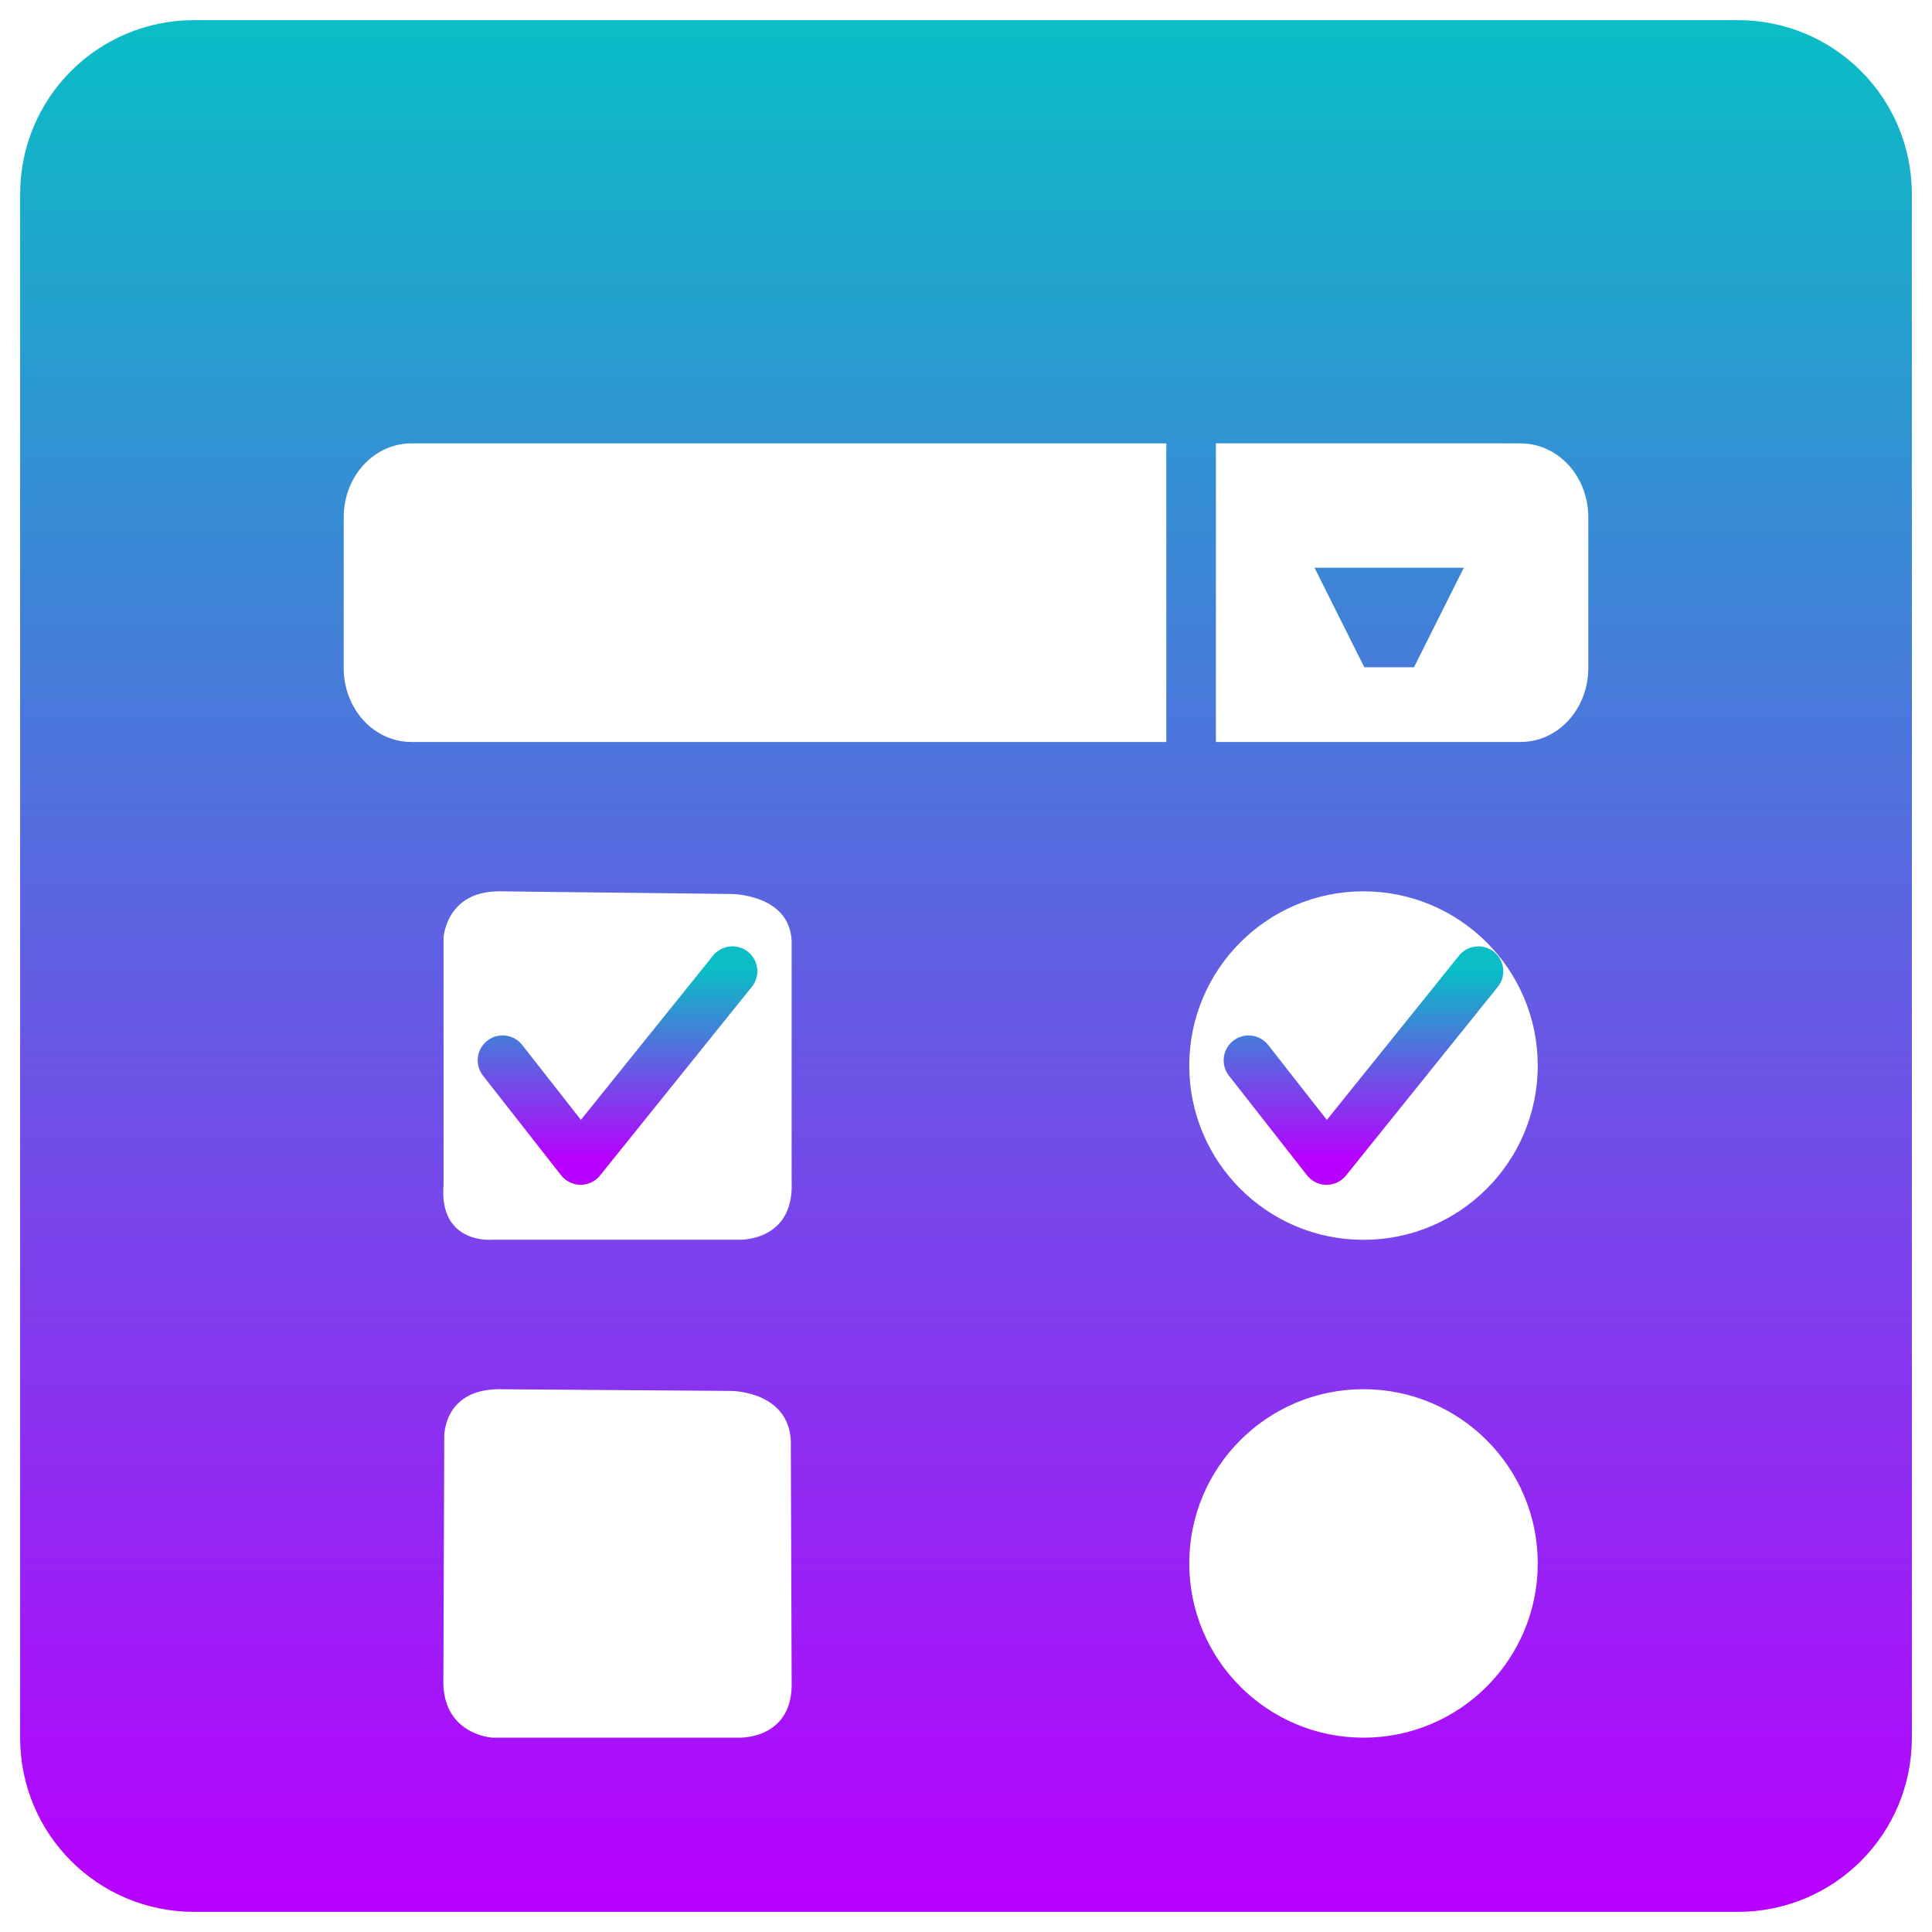
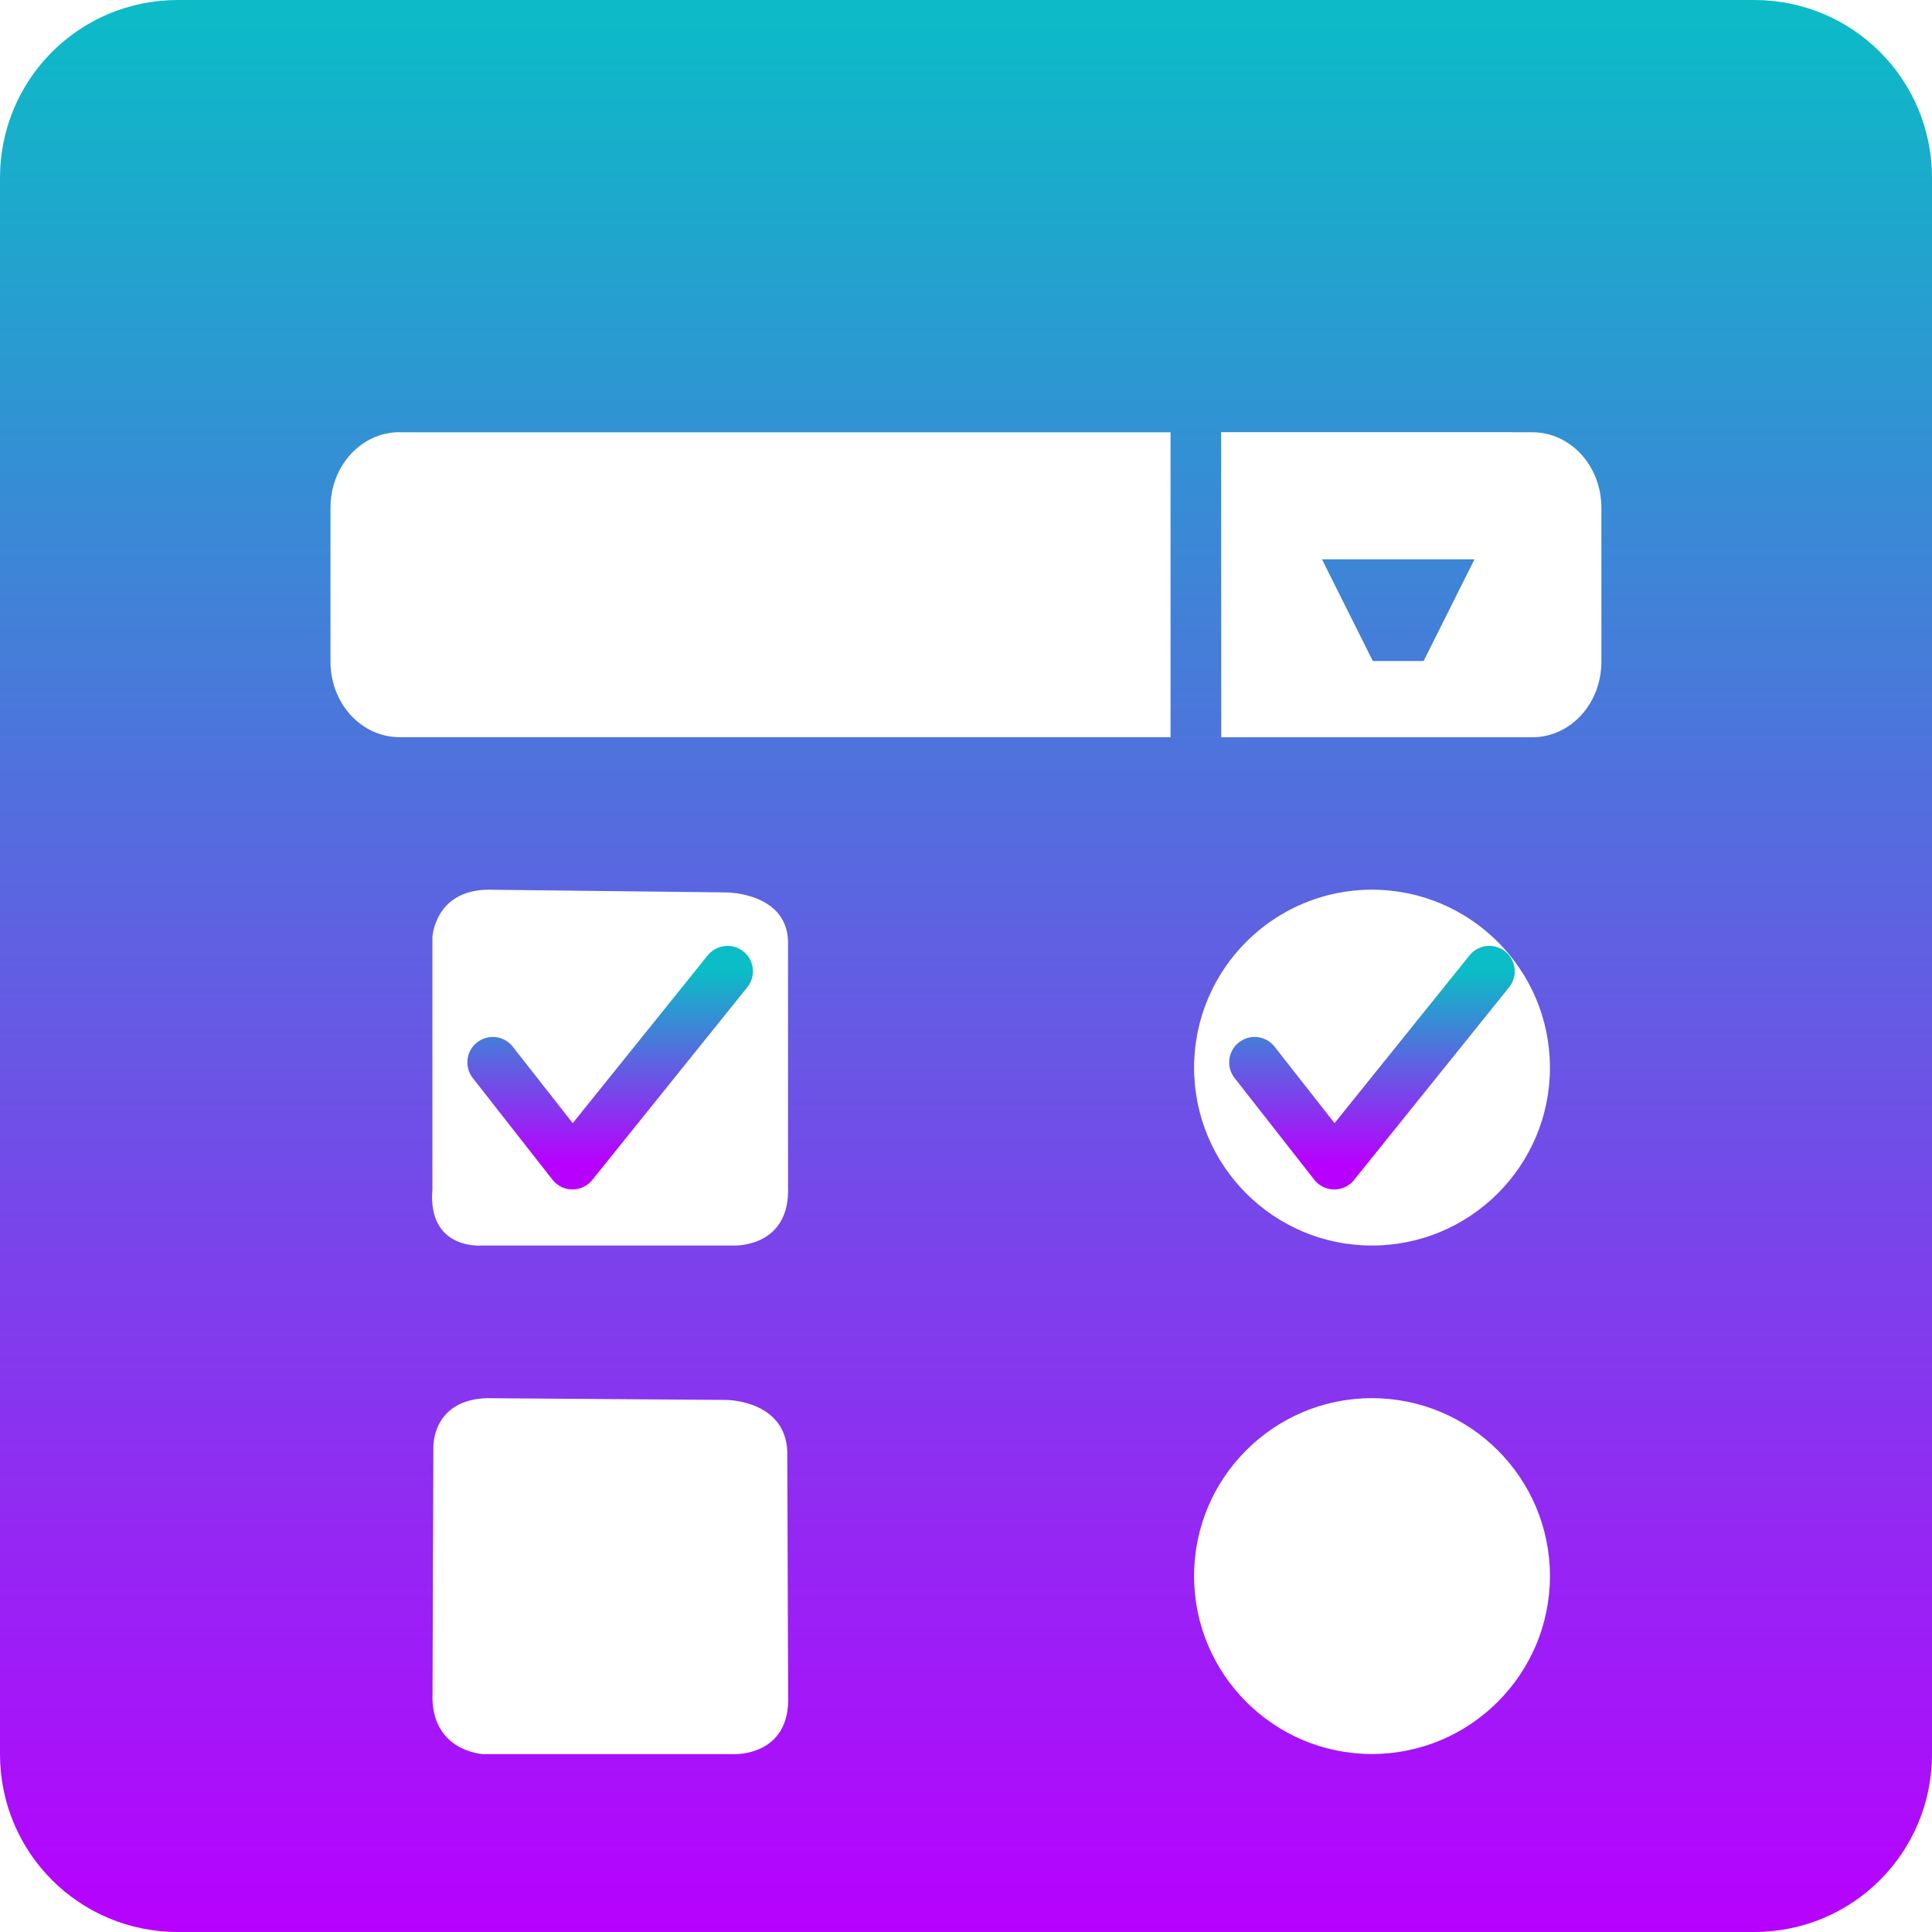
- <svg xmlns="http://www.w3.org/2000/svg" version="1.1" width="48" height="48" id="svg3082">
-   <defs id="defs3084">
+ <svg xmlns="http://www.w3.org/2000/svg" version="1.1" width="16" height="16" id="svg3082">
+   <defs>
    <style id="current-color-scheme" type="text/css">
-       .ColorScheme-Text { color: #0abdc6; } .ColorScheme-Highlight { color:#5294e2; }
-      </style>
-     <linearGradient id="arrongin" x1="0" x2="0" y1="0" y2="1">
-       <stop offset="0%" style="stop-color:#dd9b44; stop-opacity:1" id="stop9192" />
-       <stop offset="100%" style="stop-color:#ad6c16; stop-opacity:1" id="stop9194" />
+    .ColorScheme-Text { color: #0abdc6; } .ColorScheme-Highlight { color:#5294e2; }
+   </style>
+     <linearGradient id="arrongin" x1="0%" x2="0%" y1="0%" y2="100%">
+       <stop offset="0%" style="stop-color:#dd9b44; stop-opacity:1" />
+       <stop offset="100%" style="stop-color:#ad6c16; stop-opacity:1" />
    </linearGradient>
-     <linearGradient id="aurora" x1="0" x2="0" y1="0" y2="1">
-       <stop offset="0%" style="stop-color:#09D4DF; stop-opacity:1" id="stop9197" />
-       <stop offset="100%" style="stop-color:#9269F4; stop-opacity:1" id="stop9199" />
+     <linearGradient id="aurora" x1="0%" x2="0%" y1="0%" y2="100%">
+       <stop offset="0%" style="stop-color:#09D4DF; stop-opacity:1" />
+       <stop offset="100%" style="stop-color:#9269F4; stop-opacity:1" />
    </linearGradient>
-     <linearGradient id="cyberneon" x1="0" x2="0" y1="0" y2="1">
-       <stop offset="0" style="stop-color:#0abdc6; stop-opacity:1" id="stop9202" />
-       <stop offset="1" style="stop-color:#ea00d9; stop-opacity:1" id="stop9204" />
+     <linearGradient id="cyberneon" x1="0%" x2="0%" y1="0%" y2="100%">
+       <stop offset="0" style="stop-color:#0abdc6; stop-opacity:1" />
+       <stop offset="1" style="stop-color:#ea00d9; stop-opacity:1" />
    </linearGradient>
-     <linearGradient id="fitdance" x1="0" x2="0" y1="0" y2="1">
-       <stop offset="0%" style="stop-color:#1AD6AB; stop-opacity:1" id="stop9207" />
-       <stop offset="100%" style="stop-color:#329DB6; stop-opacity:1" id="stop9209" />
+     <linearGradient id="fitdance" x1="0%" x2="0%" y1="0%" y2="100%">
+       <stop offset="0%" style="stop-color:#1AD6AB; stop-opacity:1" />
+       <stop offset="100%" style="stop-color:#329DB6; stop-opacity:1" />
    </linearGradient>
-     <linearGradient id="oomox" x1="0" x2="0" y1="0" y2="1">
-       <stop offset="0%" style="stop-color:#0abdc6; stop-opacity:1" id="stop9212" />
-       <stop offset="100%" style="stop-color:#b800ff; stop-opacity:1" id="stop9214" />
+     <linearGradient id="oomox" x1="0%" x2="0%" y1="0%" y2="100%">
+       <stop offset="0%" style="stop-color:#0abdc6; stop-opacity:1" />
+       <stop offset="100%" style="stop-color:#b800ff; stop-opacity:1" />
    </linearGradient>
-     <linearGradient id="rainblue" x1="0" x2="0" y1="0" y2="1">
-       <stop offset="0%" style="stop-color:#00F260; stop-opacity:1" id="stop9217" />
-       <stop offset="100%" style="stop-color:#0575E6; stop-opacity:1" id="stop9219" />
+     <linearGradient id="rainblue" x1="0%" x2="0%" y1="0%" y2="100%">
+       <stop offset="0%" style="stop-color:#00F260; stop-opacity:1" />
+       <stop offset="100%" style="stop-color:#0575E6; stop-opacity:1" />
    </linearGradient>
-     <linearGradient id="sunrise" x1="0" x2="0" y1="0" y2="1">
-       <stop offset="0%" style="stop-color: #FF8501; stop-opacity:1" id="stop9222" />
-       <stop offset="100%" style="stop-color: #FFCB01; stop-opacity:1" id="stop9224" />
+     <linearGradient id="sunrise" x1="0%" x2="0%" y1="0%" y2="100%">
+       <stop offset="0%" style="stop-color: #FF8501; stop-opacity:1" />
+       <stop offset="100%" style="stop-color: #FFCB01; stop-opacity:1" />
    </linearGradient>
-     <linearGradient id="telinkrin" x1="0" x2="0" y1="0" y2="1">
-       <stop offset="0%" style="stop-color: #b2ced6; stop-opacity:1" id="stop9227" />
-       <stop offset="100%" style="stop-color: #6da5b7; stop-opacity:1" id="stop9229" />
+     <linearGradient id="telinkrin" x1="0%" x2="0%" y1="0%" y2="100%">
+       <stop offset="0%" style="stop-color: #b2ced6; stop-opacity:1" />
+       <stop offset="100%" style="stop-color: #6da5b7; stop-opacity:1" />
    </linearGradient>
-     <linearGradient id="60spsycho" x1="0" x2="0" y1="0" y2="1">
-       <stop offset="0%" style="stop-color: #df5940; stop-opacity:1" id="stop9232" />
-       <stop offset="25%" style="stop-color: #d8d15f; stop-opacity:1" id="stop9234" />
-       <stop offset="50%" style="stop-color: #e9882a; stop-opacity:1" id="stop9236" />
-       <stop offset="100%" style="stop-color: #279362; stop-opacity:1" id="stop9238" />
+     <linearGradient id="60spsycho" x1="0%" x2="0%" y1="0%" y2="100%">
+       <stop offset="0%" style="stop-color: #df5940; stop-opacity:1" />
+       <stop offset="25%" style="stop-color: #d8d15f; stop-opacity:1" />
+       <stop offset="50%" style="stop-color: #e9882a; stop-opacity:1" />
+       <stop offset="100%" style="stop-color: #279362; stop-opacity:1" />
    </linearGradient>
-     <linearGradient id="90ssummer" x1="0" x2="0" y1="0" y2="1">
-       <stop offset="0%" style="stop-color: #f618c7; stop-opacity:1" id="stop9241" />
-       <stop offset="20%" style="stop-color: #94ffab; stop-opacity:1" id="stop9243" />
-       <stop offset="50%" style="stop-color: #fbfd54; stop-opacity:1" id="stop9245" />
-       <stop offset="100%" style="stop-color: #0f83ae; stop-opacity:1" id="stop9247" />
+     <linearGradient id="90ssummer" x1="0%" x2="0%" y1="0%" y2="100%">
+       <stop offset="0%" style="stop-color: #f618c7; stop-opacity:1" />
+       <stop offset="20%" style="stop-color: #94ffab; stop-opacity:1" />
+       <stop offset="50%" style="stop-color: #fbfd54; stop-opacity:1" />
+       <stop offset="100%" style="stop-color: #0f83ae; stop-opacity:1" />
    </linearGradient>
  </defs>
-   <path id="rect521" style="font-variation-settings:normal;display:inline;overflow:visible;visibility:visible;vector-effect:none;fill:url(#oomox);fill-opacity:1;fill-rule:nonzero;stroke:none;stroke-width:1.237;stroke-linecap:butt;stroke-linejoin:miter;stroke-miterlimit:4;stroke-dasharray:none;stroke-dashoffset:0;stroke-opacity:1;-inkscape-stroke:none;marker:none;enable-background:accumulate;stop-color:#000000" class="ColorScheme-Text" d="M 4.828 0.5 C 2.43 0.5 0.5 2.43 0.5 4.828 L 0.5 43.172 C 0.5 45.57 2.43 47.5 4.828 47.5 L 43.172 47.5 C 45.57 47.5 47.5 45.57 47.5 43.172 L 47.5 4.828 C 47.5 2.43 45.57 0.5 43.172 0.5 L 4.828 0.5 z M 30.209 11.014 L 37.283 11.014 C 37.298 11.014 37.313 11.015 37.328 11.016 L 37.777 11.016 C 38.711 11.016 39.461 11.835 39.461 12.854 L 39.461 16.596 C 39.461 17.614 38.711 18.434 37.777 18.434 L 30.209 18.434 L 30.209 11.014 z M 10.223 11.016 L 28.977 11.016 L 28.977 18.434 L 10.223 18.434 C 9.289 18.434 8.539 17.614 8.539 16.596 L 8.539 12.854 C 8.539 11.835 9.289 11.016 10.223 11.016 z M 32.658 14.105 L 33.895 16.578 L 35.131 16.578 L 36.369 14.105 L 32.658 14.105 z M 12.375 22.145 C 12.417 22.144 12.461 22.144 12.506 22.146 L 18.166 22.211 C 18.166 22.211 19.73 22.21 19.668 23.52 L 19.668 29.365 C 19.73 30.861 18.352 30.801 18.352 30.801 L 12.229 30.801 C 12.229 30.801 10.896 30.924 11.02 29.428 L 11.02 23.299 C 11.02 23.299 11.078 22.159 12.375 22.145 z M 33.875 22.145 C 36.265 22.145 38.205 24.085 38.205 26.475 C 38.205 28.864 36.265 30.803 33.875 30.803 C 31.485 30.803 29.547 28.864 29.547 26.475 C 29.547 24.085 31.485 22.145 33.875 22.145 z M 12.383 34.514 C 12.427 34.513 12.476 34.514 12.523 34.516 L 18.168 34.557 C 18.168 34.557 19.711 34.559 19.648 35.961 L 19.668 41.744 C 19.73 43.233 18.354 43.172 18.354 43.172 L 12.24 43.172 C 12.24 43.172 10.954 43.108 11.016 41.676 L 11.037 35.705 C 11.037 35.705 10.999 34.531 12.383 34.514 z M 33.875 34.514 C 36.265 34.514 38.205 36.452 38.205 38.842 C 38.205 41.231 36.265 43.172 33.875 43.172 C 31.485 43.172 29.547 41.231 29.547 38.842 C 29.547 36.452 31.485 34.514 33.875 34.514 z " />
-   <path style="display:inline;fill:none;fill-opacity:1;fill-rule:evenodd;stroke:url(#oomox);stroke-width:1.237px;stroke-linecap:round;stroke-linejoin:round;stroke-opacity:1" d="m 12.487,26.343 1.939,2.474 3.771,-4.687" id="path4232" class="ColorScheme-Text" />
-   <path id="path4245" class="ColorScheme-Text" d="m 31.02,26.344 1.939,2.474 3.771,-4.687" style="display:inline;fill:none;fill-opacity:1;fill-rule:evenodd;stroke:url(#oomox);stroke-width:1.237px;stroke-linecap:round;stroke-linejoin:round;stroke-opacity:1" />
+   <path id="rect521" style="font-variation-settings:normal;display:inline;overflow:visible;visibility:visible;vector-effect:none;fill:url(#oomox);fill-opacity:1;fill-rule:nonzero;stroke:none;stroke-width:0.421;stroke-linecap:butt;stroke-linejoin:miter;stroke-miterlimit:4;stroke-dasharray:none;stroke-dashoffset:0;stroke-opacity:1;-inkscape-stroke:none;marker:none;enable-background:accumulate;stop-color:#000000" class="ColorScheme-Text" d="M 1.473,0 C 0.657,0 0,0.657 0,1.473 V 14.527 C 0,15.343 0.657,16 1.473,16 H 14.527 C 15.343,16 16,15.343 16,14.527 V 1.473 C 16,0.657 15.343,0 14.527,0 Z m 8.64,3.579 h 2.408 c 0.005,0 0.01,5.447e-4 0.015,6.808e-4 h 0.153 c 0.318,-2.01e-5 0.573,0.279 0.573,0.626 v 1.274 c -10e-7,0.347 -0.255,0.626 -0.573,0.626 H 10.114 Z M 3.31,3.58 H 9.694 V 6.105 H 3.31 c -0.318,0 -0.573,-0.279 -0.573,-0.626 v -1.274 c 0,-0.347 0.255,-0.626 0.573,-0.626 z m 7.638,1.052 0.421,0.842 h 0.421 L 12.211,4.632 Z M 4.043,7.368 c 0.014,-1.6e-4 0.029,-2.73e-5 0.045,6.808e-4 l 1.927,0.022 c 0,0 0.532,-2.084e-4 0.511,0.445 V 9.826 C 6.546,10.336 6.077,10.315 6.077,10.315 H 3.993 c 0,0 -0.454,0.042 -0.412,-0.467 V 7.761 c 0,0 0.02,-0.388 0.461,-0.393 z m 7.319,0 c 0.813,0 1.474,0.661 1.474,1.474 0,0.813 -0.661,1.473 -1.474,1.473 -0.813,0 -1.473,-0.66 -1.473,-1.473 0,-0.813 0.66,-1.474 1.473,-1.474 z m -7.316,4.211 c 0.015,-1.86e-4 0.032,-2.4e-5 0.048,6.81e-4 l 1.922,0.014 c 0,0 0.525,9.2e-4 0.504,0.478 l 0.007,1.969 c 0.021,0.507 -0.447,0.486 -0.447,0.486 h -2.081 c 0,0 -0.438,-0.022 -0.417,-0.509 l 0.007,-2.033 c 0,0 -0.013,-0.4 0.458,-0.406 z m 7.316,0 c 0.813,0 1.474,0.66 1.474,1.473 0,0.813 -0.661,1.474 -1.474,1.474 -0.813,0 -1.473,-0.661 -1.473,-1.474 0,-0.813 0.66,-1.473 1.473,-1.473 z" />
+   <path style="display:inline;fill:none;fill-opacity:1;fill-rule:evenodd;stroke:url(#oomox);stroke-width:0.421px;stroke-linecap:round;stroke-linejoin:round;stroke-opacity:1" d="M 4.081,8.798 4.741,9.64 6.025,8.044" id="path4232" class="ColorScheme-Text" />
+   <path id="path4245" class="ColorScheme-Text" d="m 10.39,8.798 0.66,0.842 1.284,-1.596" style="display:inline;fill:none;fill-opacity:1;fill-rule:evenodd;stroke:url(#oomox);stroke-width:0.421px;stroke-linecap:round;stroke-linejoin:round;stroke-opacity:1" />
</svg>
